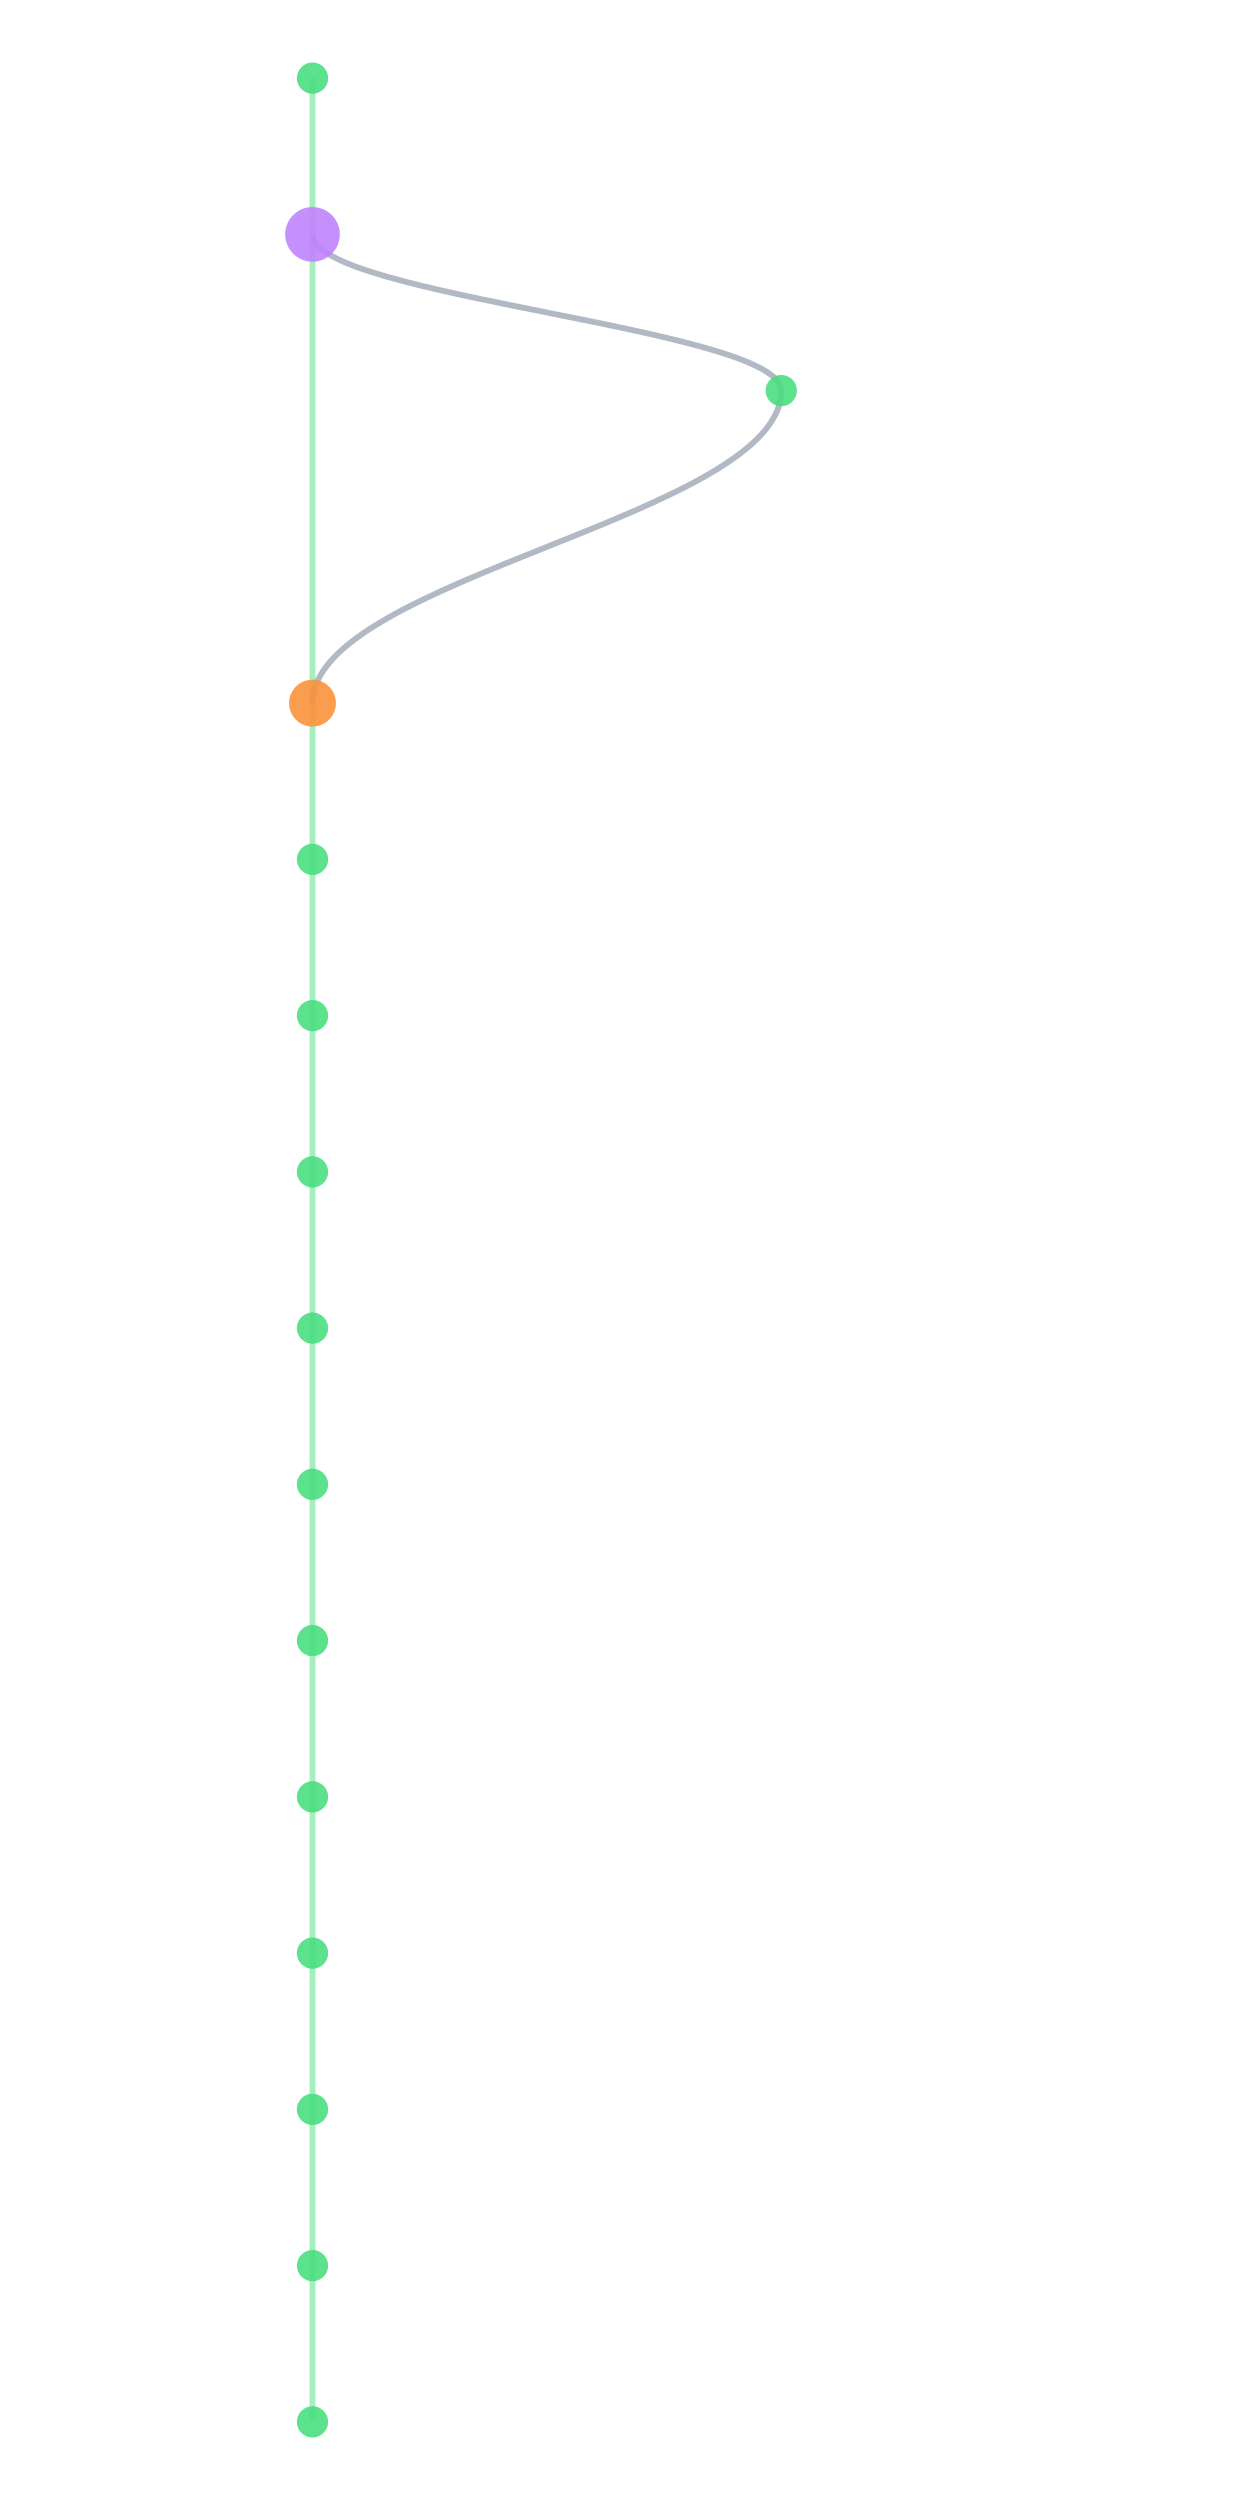
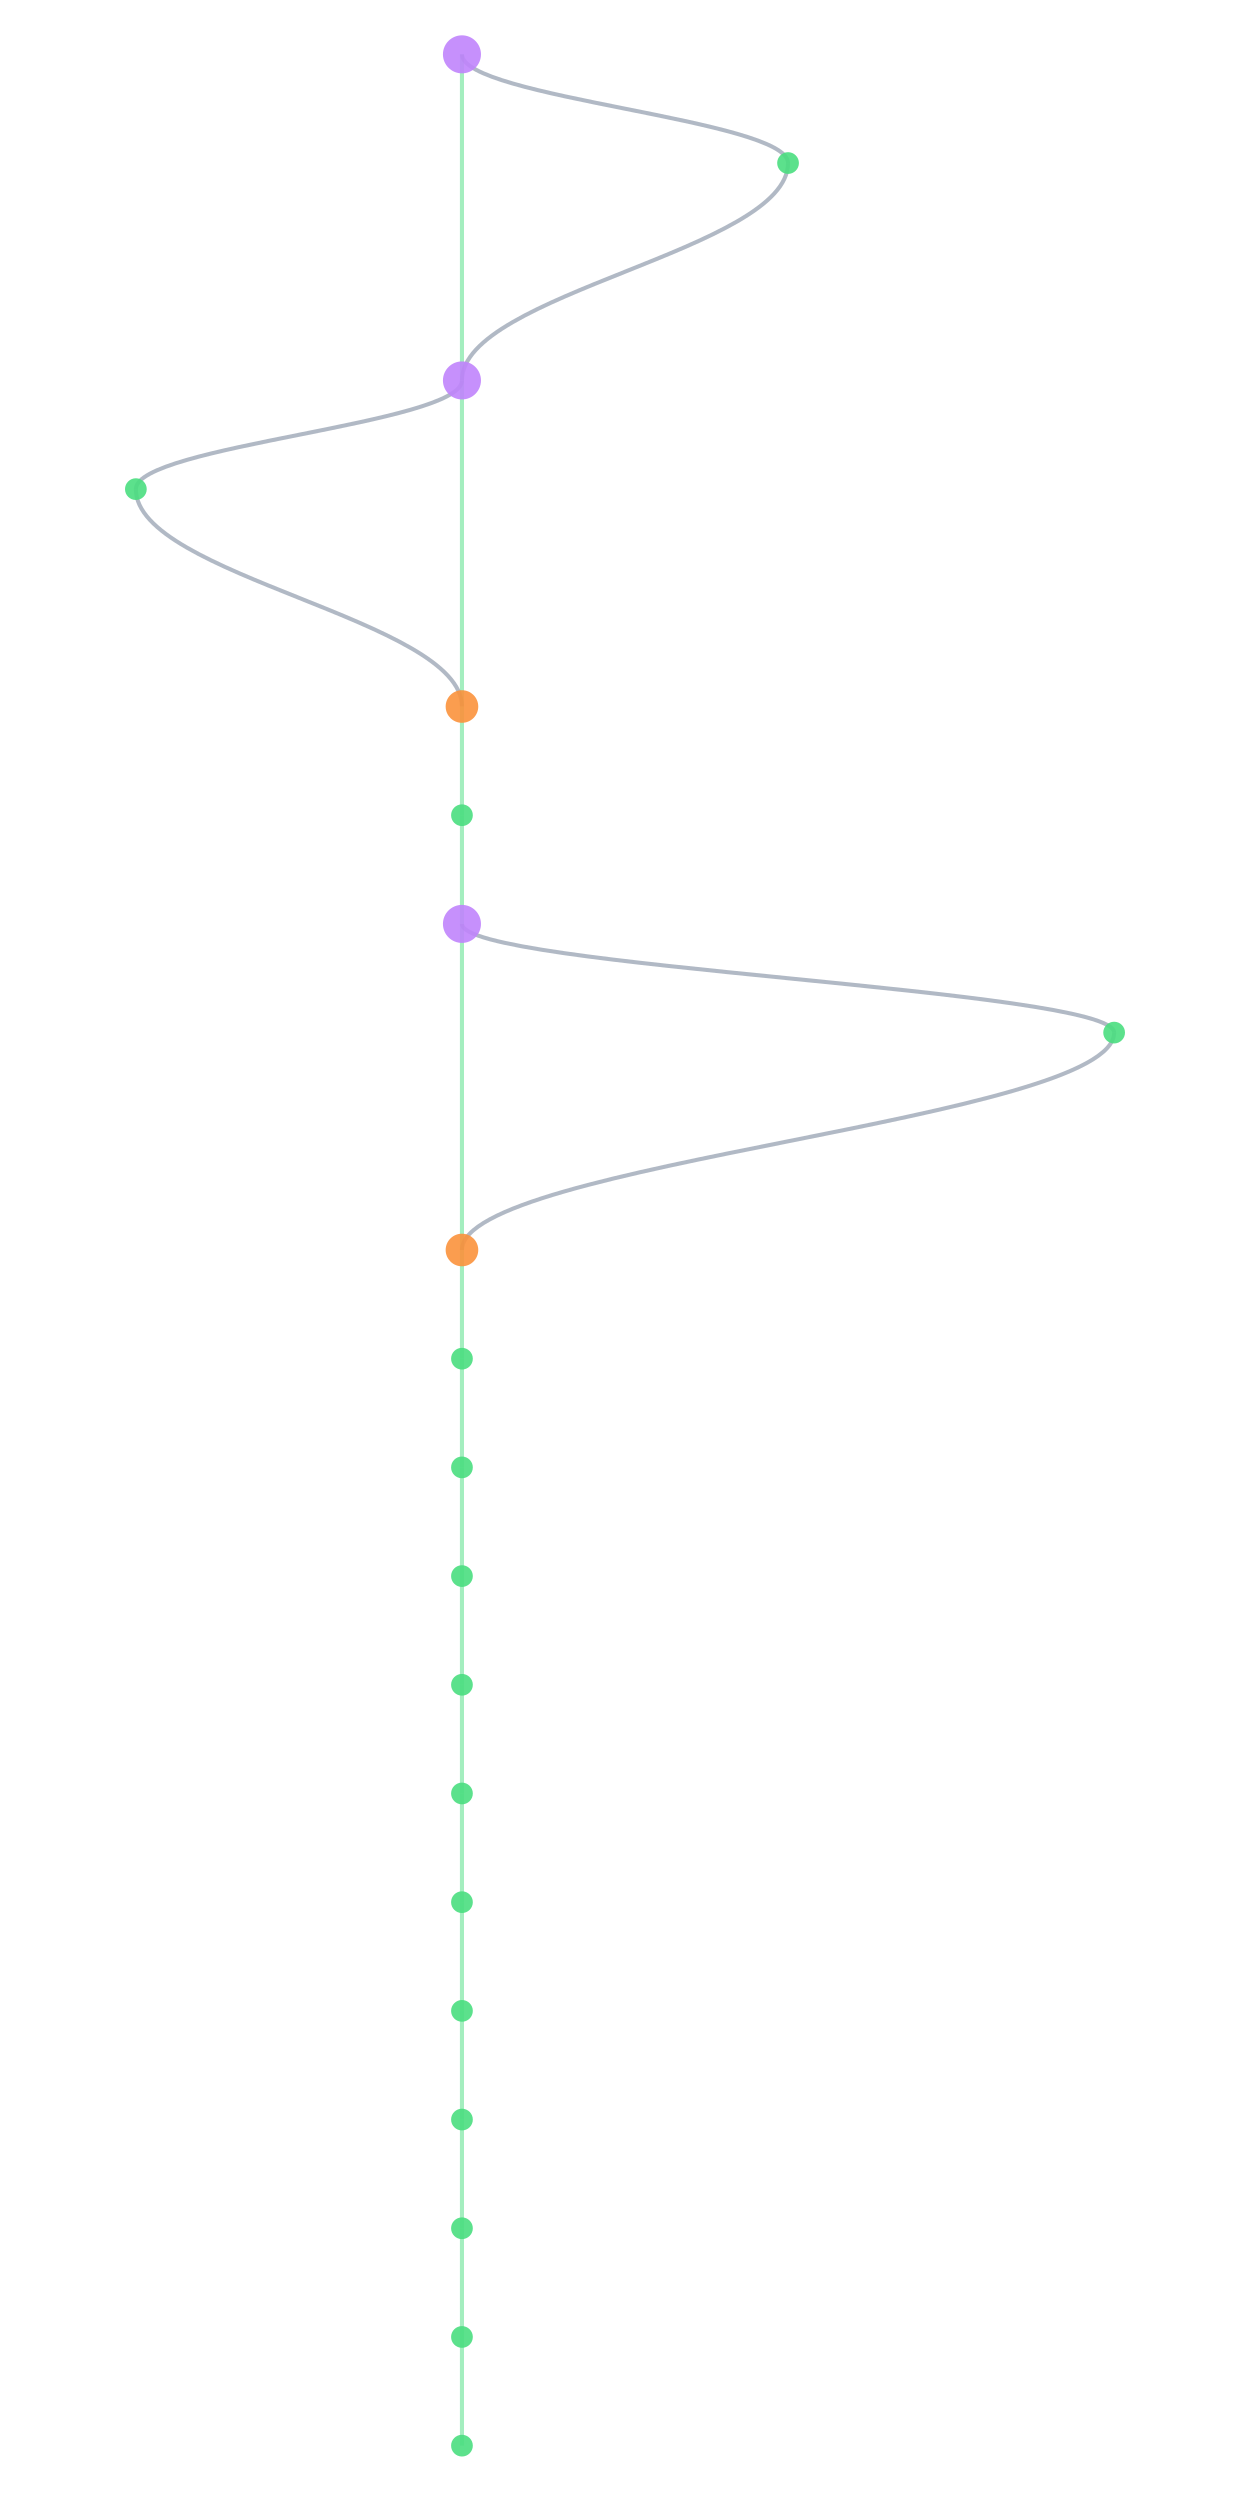
- <svg xmlns="http://www.w3.org/2000/svg" width="300" height="600" viewBox="580 40 200 640">
+ <svg xmlns="http://www.w3.org/2000/svg" width="300" height="600" viewBox="460 40 400 920">
  <style>
    @keyframes sway {
      0%   { transform: translateX(0); }
      25%  { transform: translateX(3px); }
      50%  { transform: translateX(-2px); }
      75%  { transform: translateX(4px); }
      100% { transform: translateX(0); }
    }
    .mini-node { animation: sway 4s ease-in-out infinite; }
    .mini-line { stroke-width: 1.5; fill: none; opacity: 0.5; }
  </style>
  <rect width="100%" height="100%" fill="#0a0a1a" rx="6" />
  <g class="mini-node">
-     <line class="mini-line" stroke="#4ade80" x1="600" y1="60" x2="600" y2="100" />
-     <line class="mini-line" stroke="#4ade80" x1="600" y1="100" x2="600" y2="220" />
-     <path class="mini-line" stroke="#64748b" d="M 600 100 C 600 116, 720 124, 720 140" />
-     <path class="mini-line" stroke="#64748b" d="M 720 140 C 720 172, 600 188, 600 220" />
-     <line class="mini-line" stroke="#4ade80" x1="600" y1="220" x2="600" y2="260" />
-     <line class="mini-line" stroke="#4ade80" x1="600" y1="260" x2="600" y2="300" />
+     <line class="mini-line" stroke="#4ade80" x1="600" y1="60" x2="600" y2="180" />
+     <path class="mini-line" stroke="#64748b" d="M 600 60 C 600 76, 720 84, 720 100" />
+     <path class="mini-line" stroke="#64748b" d="M 720 100 C 720 132, 600 148, 600 180" />
+     <line class="mini-line" stroke="#4ade80" x1="600" y1="180" x2="600" y2="300" />
+     <path class="mini-line" stroke="#64748b" d="M 600 180 C 600 196, 480 204, 480 220" />
+     <path class="mini-line" stroke="#64748b" d="M 480 220 C 480 252, 600 268, 600 300" />
    <line class="mini-line" stroke="#4ade80" x1="600" y1="300" x2="600" y2="340" />
    <line class="mini-line" stroke="#4ade80" x1="600" y1="340" x2="600" y2="380" />
-     <line class="mini-line" stroke="#4ade80" x1="600" y1="380" x2="600" y2="420" />
-     <line class="mini-line" stroke="#4ade80" x1="600" y1="420" x2="600" y2="460" />
-     <line class="mini-line" stroke="#4ade80" x1="600" y1="460" x2="600" y2="500" />
+     <line class="mini-line" stroke="#4ade80" x1="600" y1="380" x2="600" y2="500" />
+     <path class="mini-line" stroke="#64748b" d="M 600 380 C 600 396, 840 404, 840 420" />
+     <path class="mini-line" stroke="#64748b" d="M 840 420 C 840 452, 600 468, 600 500" />
    <line class="mini-line" stroke="#4ade80" x1="600" y1="500" x2="600" y2="540" />
    <line class="mini-line" stroke="#4ade80" x1="600" y1="540" x2="600" y2="580" />
    <line class="mini-line" stroke="#4ade80" x1="600" y1="580" x2="600" y2="620" />
    <line class="mini-line" stroke="#4ade80" x1="600" y1="620" x2="600" y2="660" />
-     <circle cx="600" cy="60" r="4" fill="#4ade80" opacity="0.9" />
-     <circle cx="600" cy="100" r="7" fill="#c084fc" opacity="0.9" />
-     <circle cx="720" cy="140" r="4" fill="#4ade80" opacity="0.9" />
-     <circle cx="600" cy="220" r="6" fill="#fb923c" opacity="0.9" />
-     <circle cx="600" cy="260" r="4" fill="#4ade80" opacity="0.9" />
-     <circle cx="600" cy="300" r="4" fill="#4ade80" opacity="0.9" />
+     <line class="mini-line" stroke="#4ade80" x1="600" y1="660" x2="600" y2="700" />
+     <line class="mini-line" stroke="#4ade80" x1="600" y1="700" x2="600" y2="740" />
+     <line class="mini-line" stroke="#4ade80" x1="600" y1="740" x2="600" y2="780" />
+     <line class="mini-line" stroke="#4ade80" x1="600" y1="780" x2="600" y2="820" />
+     <line class="mini-line" stroke="#4ade80" x1="600" y1="820" x2="600" y2="860" />
+     <line class="mini-line" stroke="#4ade80" x1="600" y1="860" x2="600" y2="900" />
+     <line class="mini-line" stroke="#4ade80" x1="600" y1="900" x2="600" y2="940" />
+     <circle cx="600" cy="60" r="7" fill="#c084fc" opacity="0.9" />
+     <circle cx="720" cy="100" r="4" fill="#4ade80" opacity="0.9" />
+     <circle cx="600" cy="180" r="7" fill="#c084fc" opacity="0.9" />
+     <circle cx="480" cy="220" r="4" fill="#4ade80" opacity="0.9" />
+     <circle cx="600" cy="300" r="6" fill="#fb923c" opacity="0.9" />
    <circle cx="600" cy="340" r="4" fill="#4ade80" opacity="0.9" />
-     <circle cx="600" cy="380" r="4" fill="#4ade80" opacity="0.9" />
-     <circle cx="600" cy="420" r="4" fill="#4ade80" opacity="0.9" />
-     <circle cx="600" cy="460" r="4" fill="#4ade80" opacity="0.9" />
-     <circle cx="600" cy="500" r="4" fill="#4ade80" opacity="0.9" />
+     <circle cx="600" cy="380" r="7" fill="#c084fc" opacity="0.9" />
+     <circle cx="840" cy="420" r="4" fill="#4ade80" opacity="0.9" />
+     <circle cx="600" cy="500" r="6" fill="#fb923c" opacity="0.9" />
    <circle cx="600" cy="540" r="4" fill="#4ade80" opacity="0.9" />
    <circle cx="600" cy="580" r="4" fill="#4ade80" opacity="0.9" />
    <circle cx="600" cy="620" r="4" fill="#4ade80" opacity="0.9" />
    <circle cx="600" cy="660" r="4" fill="#4ade80" opacity="0.9" />
+     <circle cx="600" cy="700" r="4" fill="#4ade80" opacity="0.9" />
+     <circle cx="600" cy="740" r="4" fill="#4ade80" opacity="0.9" />
+     <circle cx="600" cy="780" r="4" fill="#4ade80" opacity="0.9" />
+     <circle cx="600" cy="820" r="4" fill="#4ade80" opacity="0.9" />
+     <circle cx="600" cy="860" r="4" fill="#4ade80" opacity="0.9" />
+     <circle cx="600" cy="900" r="4" fill="#4ade80" opacity="0.9" />
+     <circle cx="600" cy="940" r="4" fill="#4ade80" opacity="0.9" />
  </g>
</svg>
